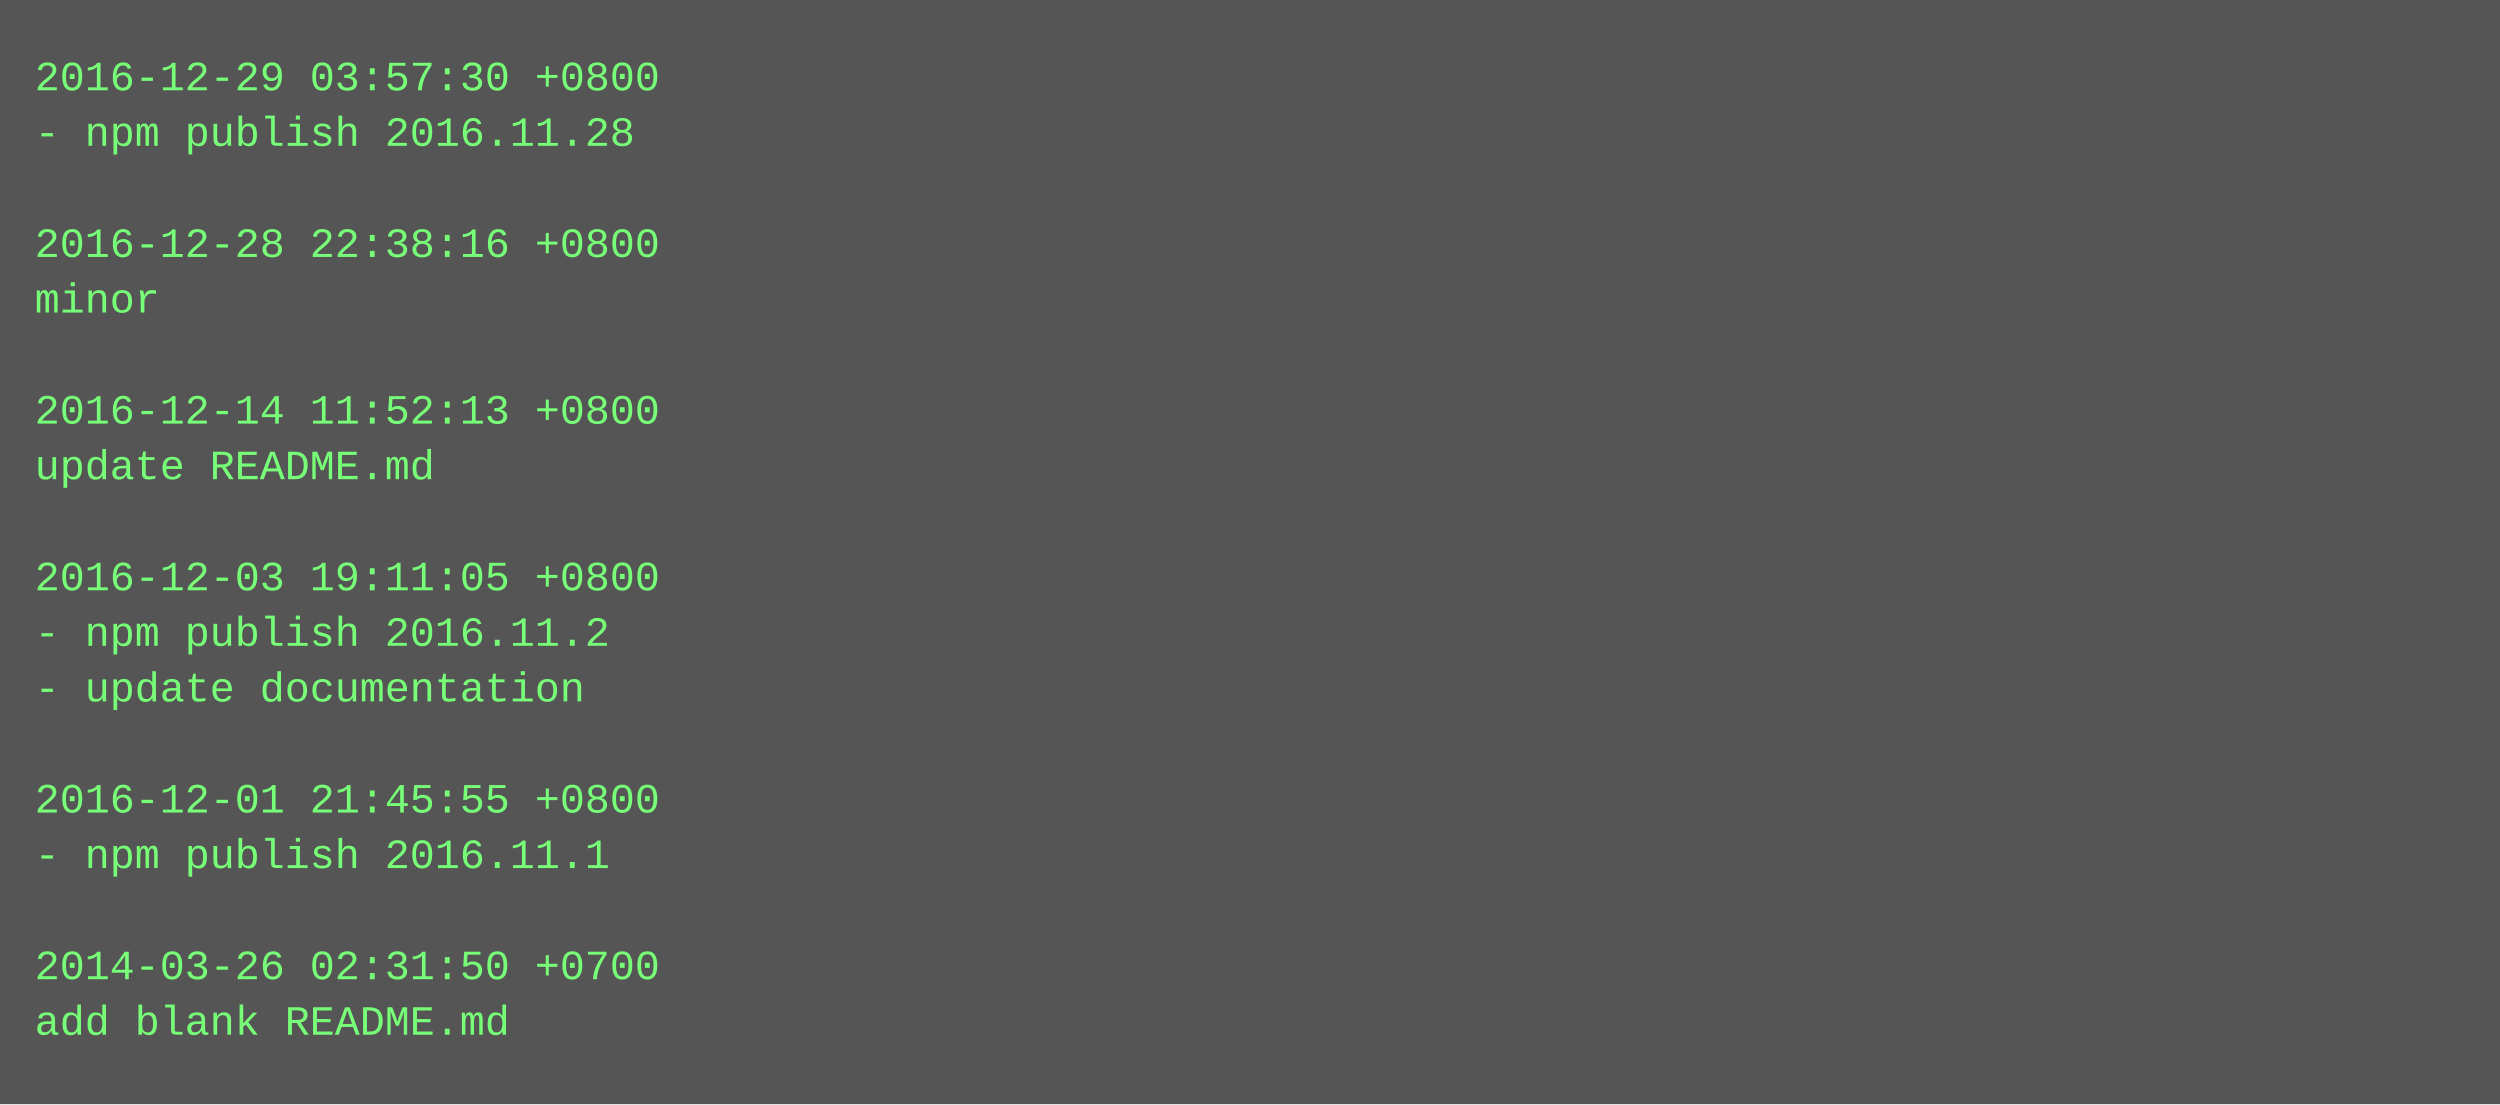
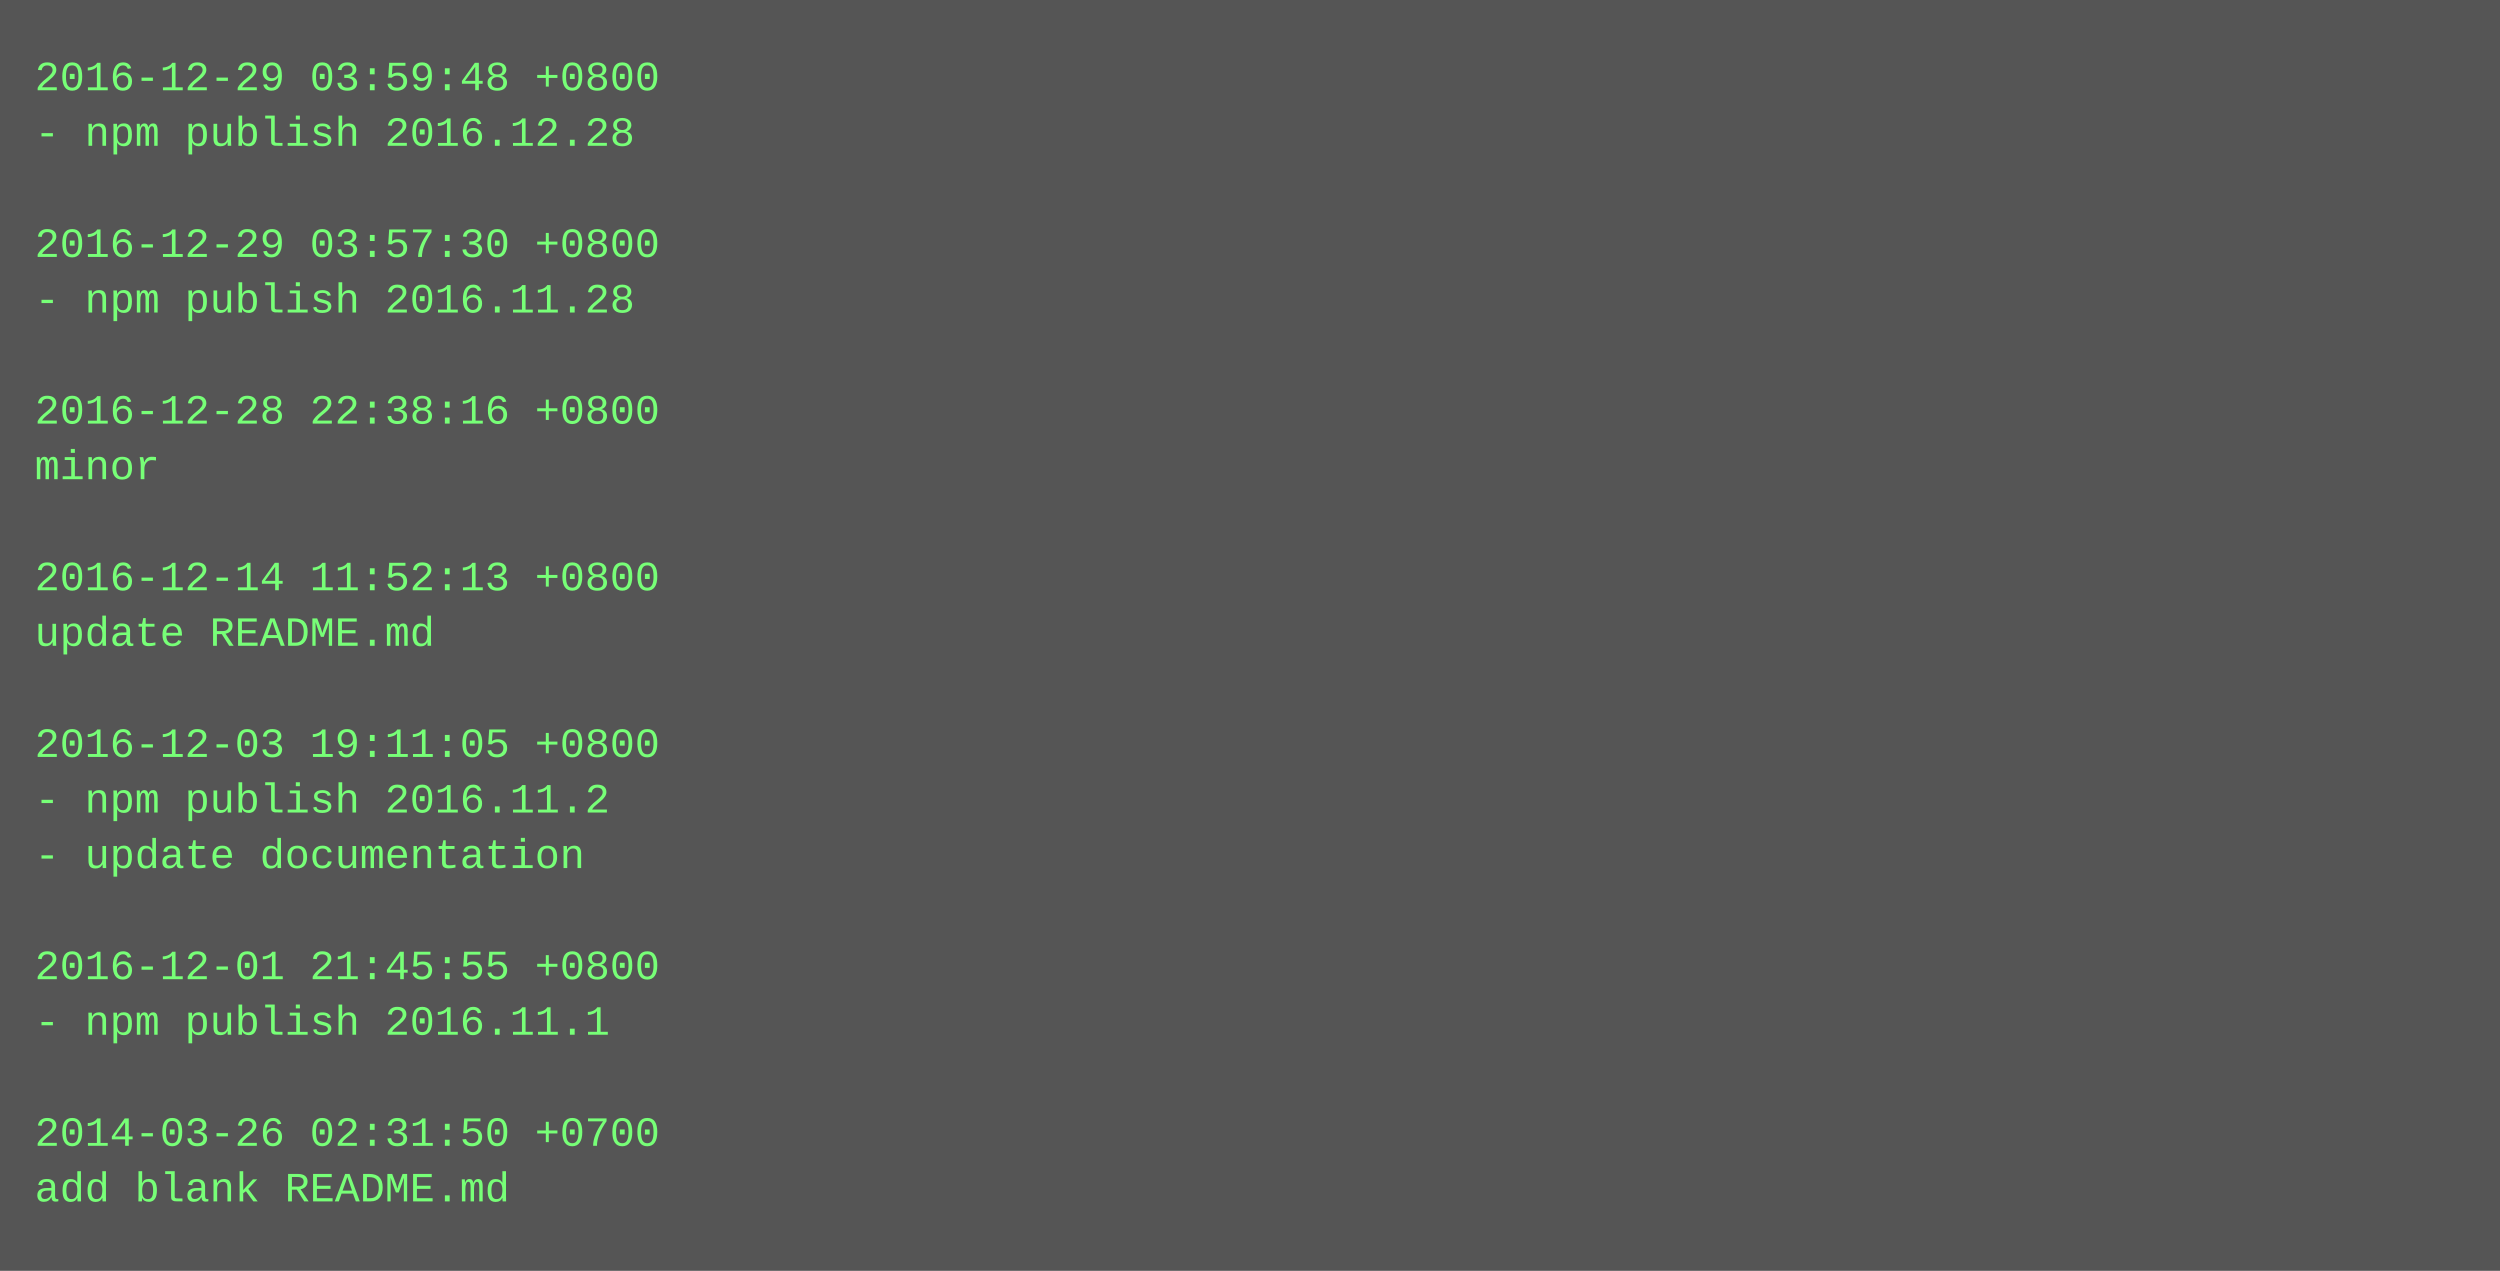
- <svg xmlns="http://www.w3.org/2000/svg" height="318" width="720">
-   <rect height="318" fill="#555" width="720" />
+ <svg xmlns="http://www.w3.org/2000/svg" height="366" width="720">
+   <rect height="366" fill="#555" width="720" />
  <text fill="#7f7" font-family="Courier New" font-size="12" xml:space="preserve">
-     <tspan x="10" y="26">2016-12-29 03:57:30 +0800</tspan>
-     <tspan x="10" y="42">- npm publish 2016.11.28</tspan>
+     <tspan x="10" y="26">2016-12-29 03:59:48 +0800</tspan>
+     <tspan x="10" y="42">- npm publish 2016.12.28</tspan>
    <tspan x="10" y="58" />
-     <tspan x="10" y="74">2016-12-28 22:38:16 +0800</tspan>
-     <tspan x="10" y="90">minor</tspan>
+     <tspan x="10" y="74">2016-12-29 03:57:30 +0800</tspan>
+     <tspan x="10" y="90">- npm publish 2016.11.28</tspan>
    <tspan x="10" y="106" />
-     <tspan x="10" y="122">2016-12-14 11:52:13 +0800</tspan>
-     <tspan x="10" y="138">update README.md</tspan>
+     <tspan x="10" y="122">2016-12-28 22:38:16 +0800</tspan>
+     <tspan x="10" y="138">minor</tspan>
    <tspan x="10" y="154" />
-     <tspan x="10" y="170">2016-12-03 19:11:05 +0800</tspan>
-     <tspan x="10" y="186">- npm publish 2016.11.2</tspan>
-     <tspan x="10" y="202">- update documentation</tspan>
-     <tspan x="10" y="218" />
-     <tspan x="10" y="234">2016-12-01 21:45:55 +0800</tspan>
-     <tspan x="10" y="250">- npm publish 2016.11.1</tspan>
+     <tspan x="10" y="170">2016-12-14 11:52:13 +0800</tspan>
+     <tspan x="10" y="186">update README.md</tspan>
+     <tspan x="10" y="202" />
+     <tspan x="10" y="218">2016-12-03 19:11:05 +0800</tspan>
+     <tspan x="10" y="234">- npm publish 2016.11.2</tspan>
+     <tspan x="10" y="250">- update documentation</tspan>
    <tspan x="10" y="266" />
-     <tspan x="10" y="282">2014-03-26 02:31:50 +0700</tspan>
-     <tspan x="10" y="298">add blank README.md</tspan>
+     <tspan x="10" y="282">2016-12-01 21:45:55 +0800</tspan>
+     <tspan x="10" y="298">- npm publish 2016.11.1</tspan>
+     <tspan x="10" y="314" />
+     <tspan x="10" y="330">2014-03-26 02:31:50 +0700</tspan>
+     <tspan x="10" y="346">add blank README.md</tspan>
  </text>
</svg>
